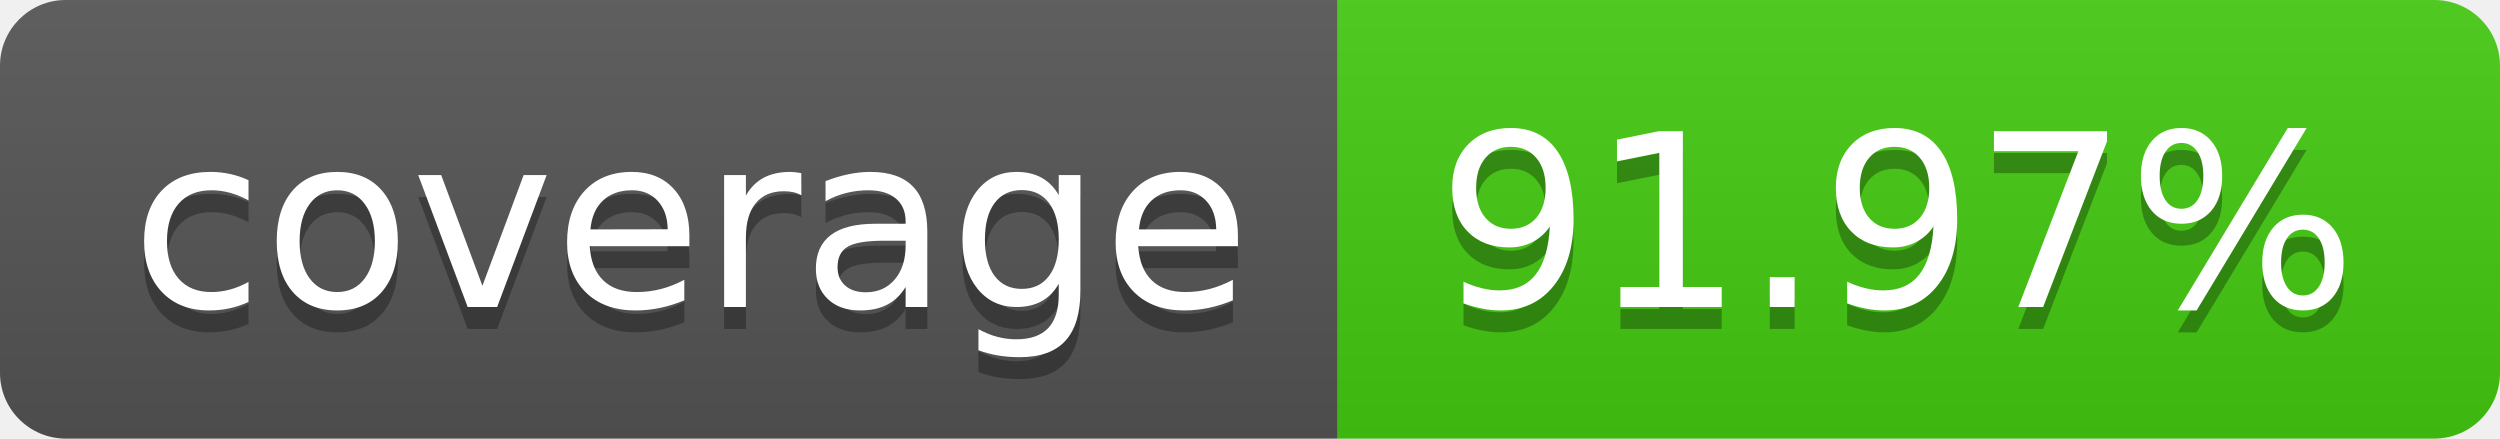
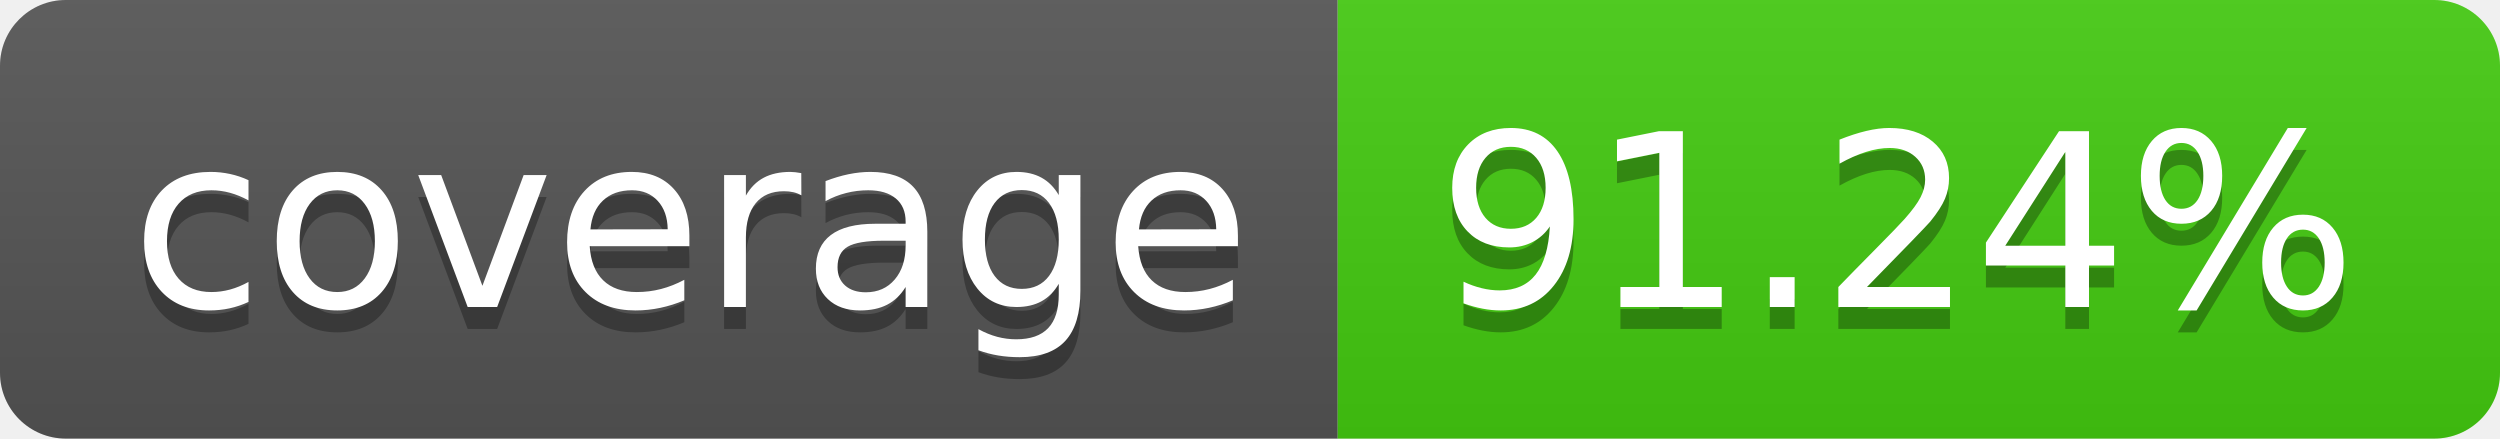
- <svg xmlns="http://www.w3.org/2000/svg" width="114" height="20" role="img" aria-label="coverage: 91.97%">
+ <svg xmlns="http://www.w3.org/2000/svg" width="114" height="20" role="img" aria-label="coverage: 91.24%">
  <linearGradient id="s" x2="0" y2="100%">
    <stop offset="0" stop-color="#bbb" stop-opacity=".1" />
    <stop offset="1" stop-opacity=".1" />
  </linearGradient>
  <clipPath id="r">
    <rect width="114" height="20" rx="3" fill="#fff" />
  </clipPath>
  <g clip-path="url(#r)">
    <rect width="61" height="20" fill="#555" />
    <rect x="61" width="53" height="20" fill="#4c1" />
    <rect width="114" height="20" fill="url(#s)" />
  </g>
  <g fill="#fff" text-anchor="middle" font-family="Verdana,Geneva,DejaVu Sans,sans-serif" text-rendering="geometricPrecision" font-size="110">
    <text aria-hidden="true" x="315" y="150" fill="#010101" fill-opacity=".3" transform="scale(.1)" textLength="510">coverage</text>
    <text x="315" y="140" transform="scale(.1)" fill="#fff" textLength="510">coverage</text>
-     <text aria-hidden="true" x="865" y="150" fill="#010101" fill-opacity=".3" transform="scale(.1)" textLength="430">91.97%</text>
-     <text x="865" y="140" transform="scale(.1)" fill="#fff" textLength="430">91.97%</text>
+     <text aria-hidden="true" x="865" y="150" fill="#010101" fill-opacity=".3" transform="scale(.1)" textLength="430">91.24%</text>
+     <text x="865" y="140" transform="scale(.1)" fill="#fff" textLength="430">91.24%</text>
  </g>
</svg>
